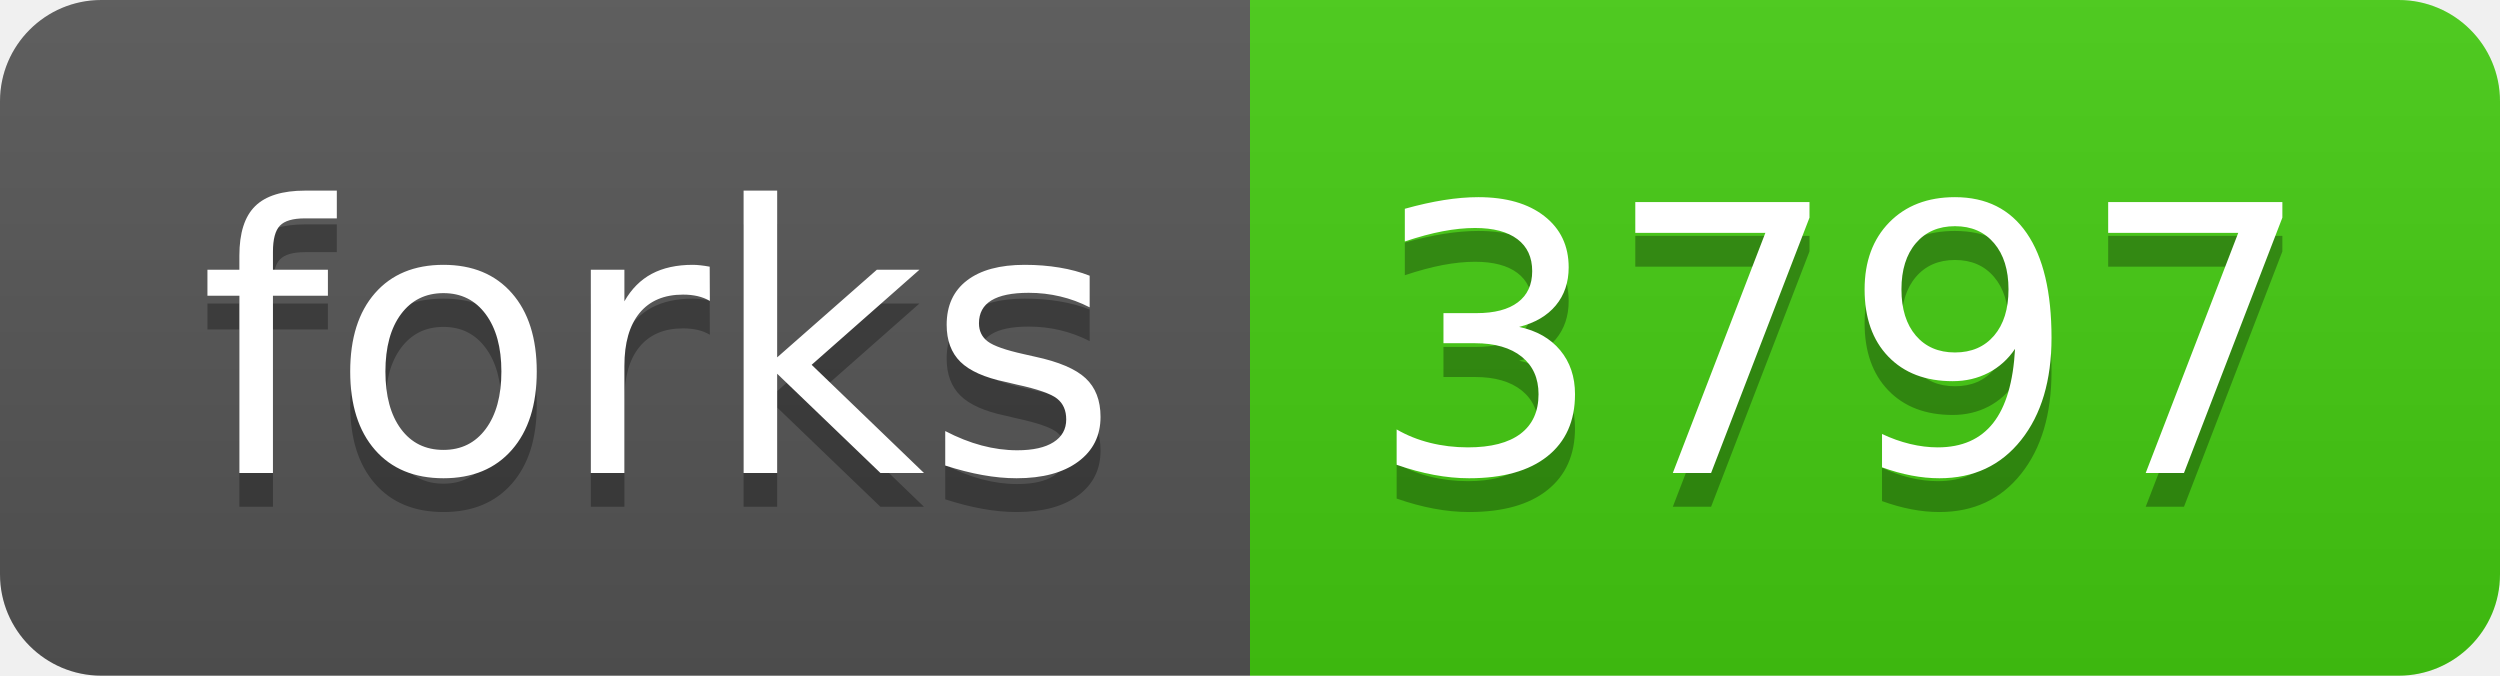
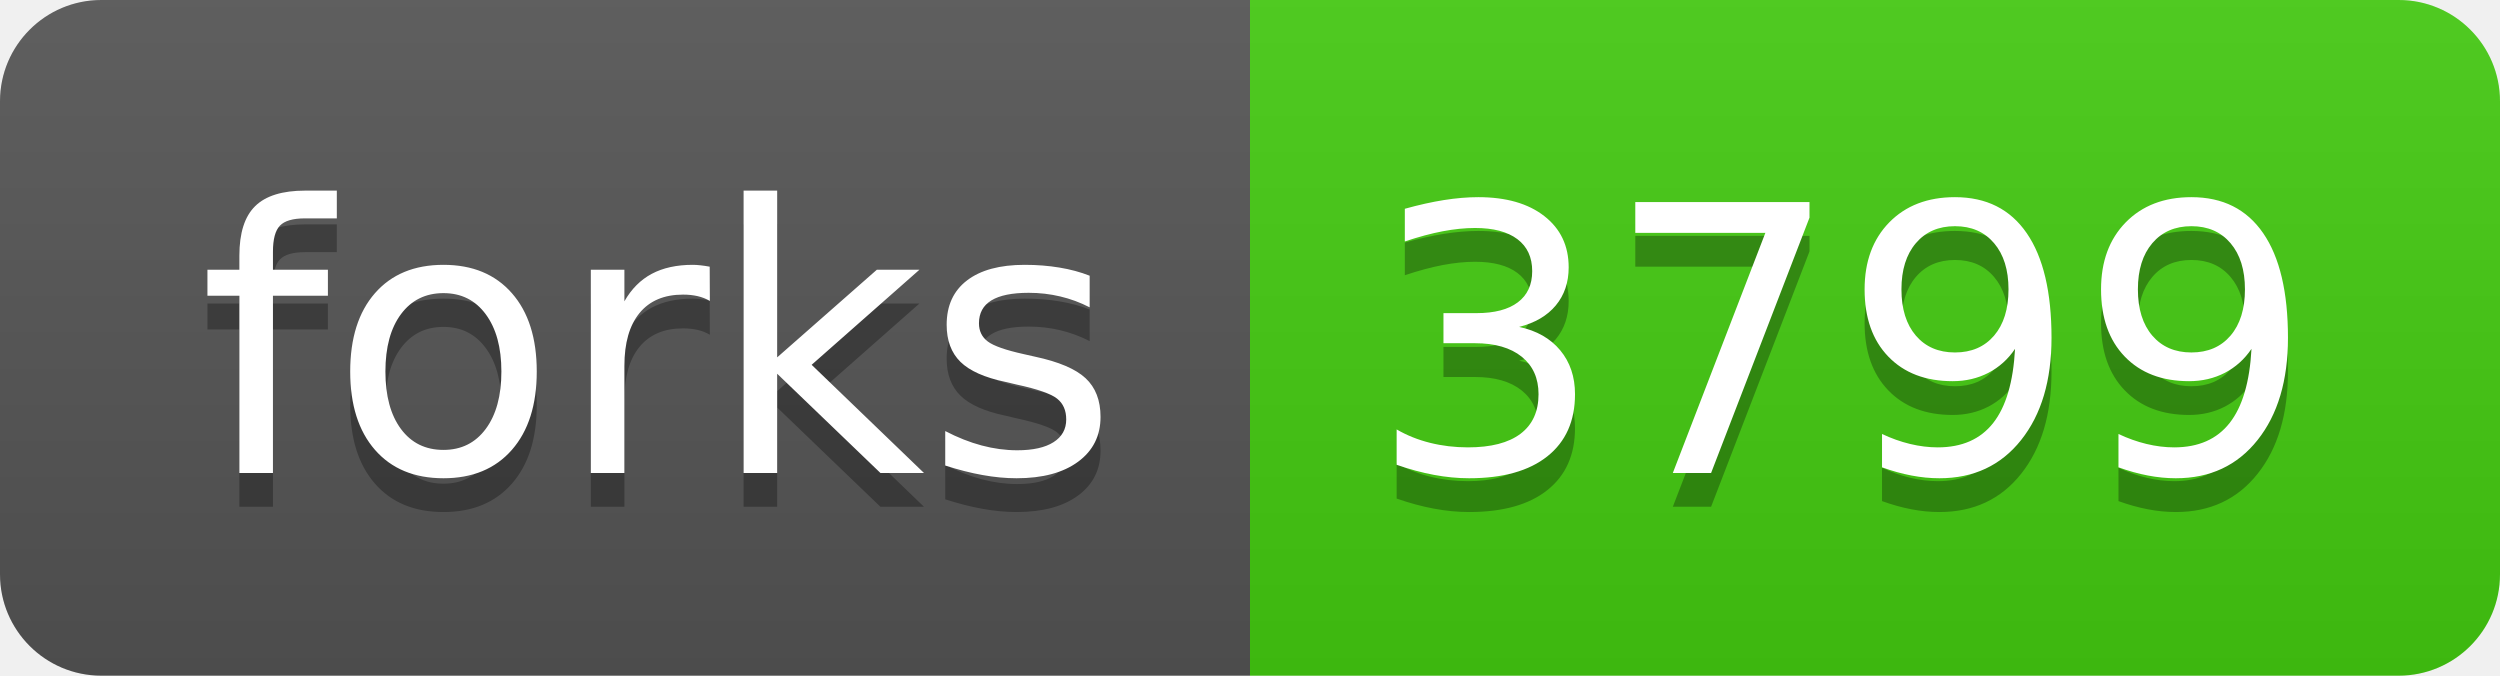
<svg xmlns="http://www.w3.org/2000/svg" width="74" height="20">
  <linearGradient id="s" x2="0" y2="100%">
    <stop offset="0" stop-color="#bbb" stop-opacity=".1" />
    <stop offset="1" stop-opacity=".1" />
  </linearGradient>
  <clipPath id="r">
    <rect width="74" height="20" rx="3" fill="#fff" />
  </clipPath>
  <g clip-path="url(#r)">
    <rect width="37" height="20" fill="#555" />
    <rect x="37" width="37" height="20" fill="#4c1" />
    <rect width="74" height="20" fill="url(#s)" />
  </g>
  <g fill="#fff" text-anchor="middle" font-family="Verdana,Geneva,DejaVu Sans,sans-serif" text-rendering="geometricPrecision" font-size="110">
    <text x="195" y="150" fill="#010101" fill-opacity=".3" transform="scale(.1)" textLength="270">forks</text>
    <text x="195" y="140" transform="scale(.1)" textLength="270">forks</text>
-     <text x="545" y="150" fill="#010101" fill-opacity=".3" transform="scale(.1)" textLength="270">3797</text>
-     <text x="545" y="140" transform="scale(.1)" textLength="270">3797</text>
+     <text x="545" y="150" fill="#010101" fill-opacity=".3" transform="scale(.1)" textLength="270">3799</text>
+     <text x="545" y="140" transform="scale(.1)" textLength="270">3799</text>
  </g>
</svg>
